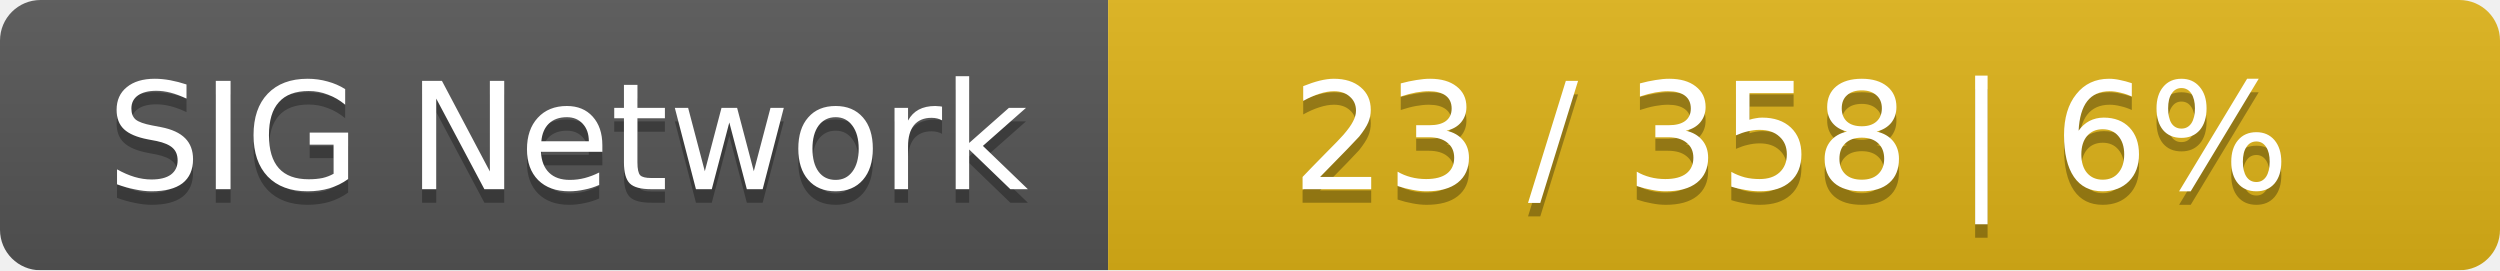
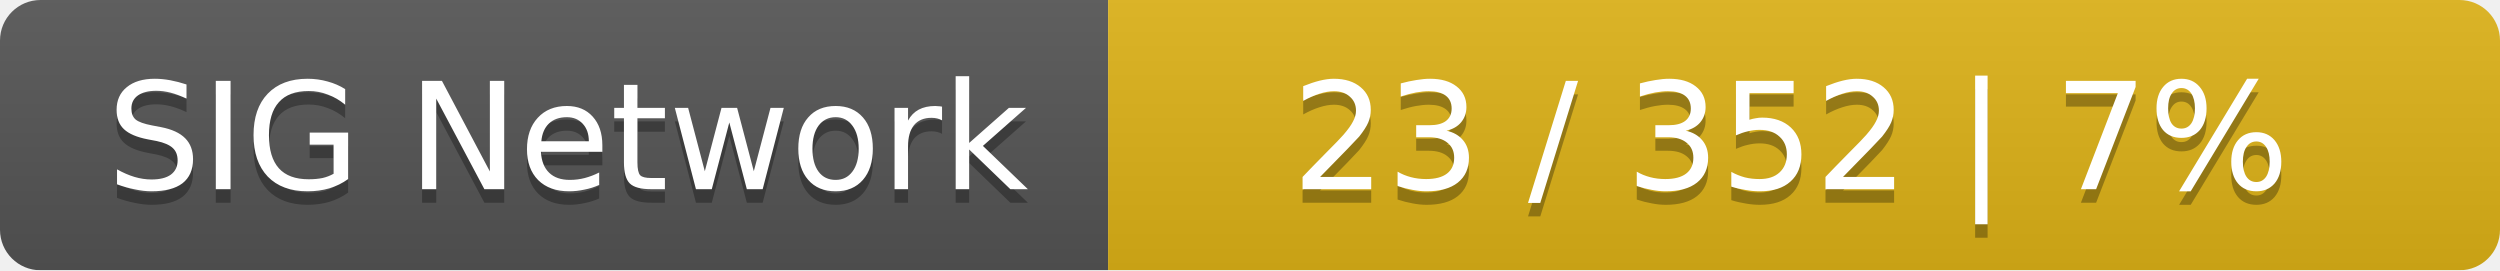
<svg xmlns="http://www.w3.org/2000/svg" width="185" height="20">
  <linearGradient id="smooth" x2="0" y2="100%">
    <stop offset="0" stop-color="#bbb" stop-opacity=".1" />
    <stop offset="1" stop-opacity=".1" />
  </linearGradient>
  <mask id="round">
    <rect width="185" height="20" rx="3" fill="#fff" />
  </mask>
  <g mask="url(#round)">
    <rect width="82" height="20" fill="#555" />
    <rect x="82" width="103" height="20" fill="#dfb317" />
    <rect width="185" height="20" fill="url(#smooth)" />
  </g>
  <g fill="#fff" text-anchor="middle" font-family="DejaVu Sans,Verdana,Geneva,sans-serif" font-size="11">
    <text x="42" y="15" fill="#010101" fill-opacity=".3">SIG Network</text>
    <text x="42" y="14">SIG Network</text>
-     <text x="132.5" y="15" fill="#010101" fill-opacity=".3">23 / 358    |    6%</text>
-     <text x="132.5" y="14">23 / 358    |    6%</text>
+     <text x="132.5" y="15" fill="#010101" fill-opacity=".3">23 / 352    |    7%</text>
+     <text x="132.5" y="14">23 / 352    |    7%</text>
  </g>
</svg>
